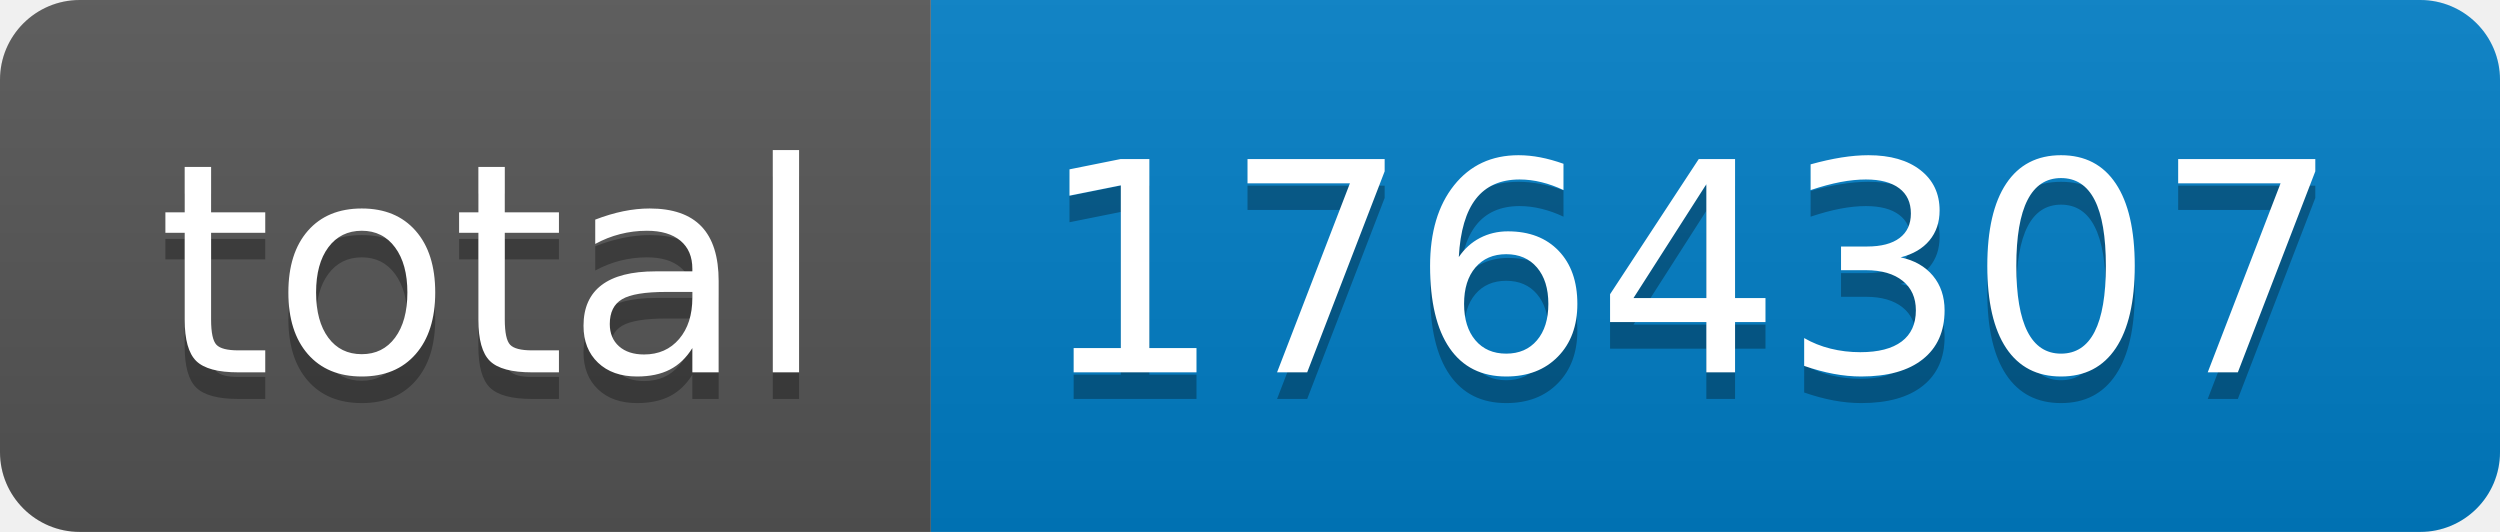
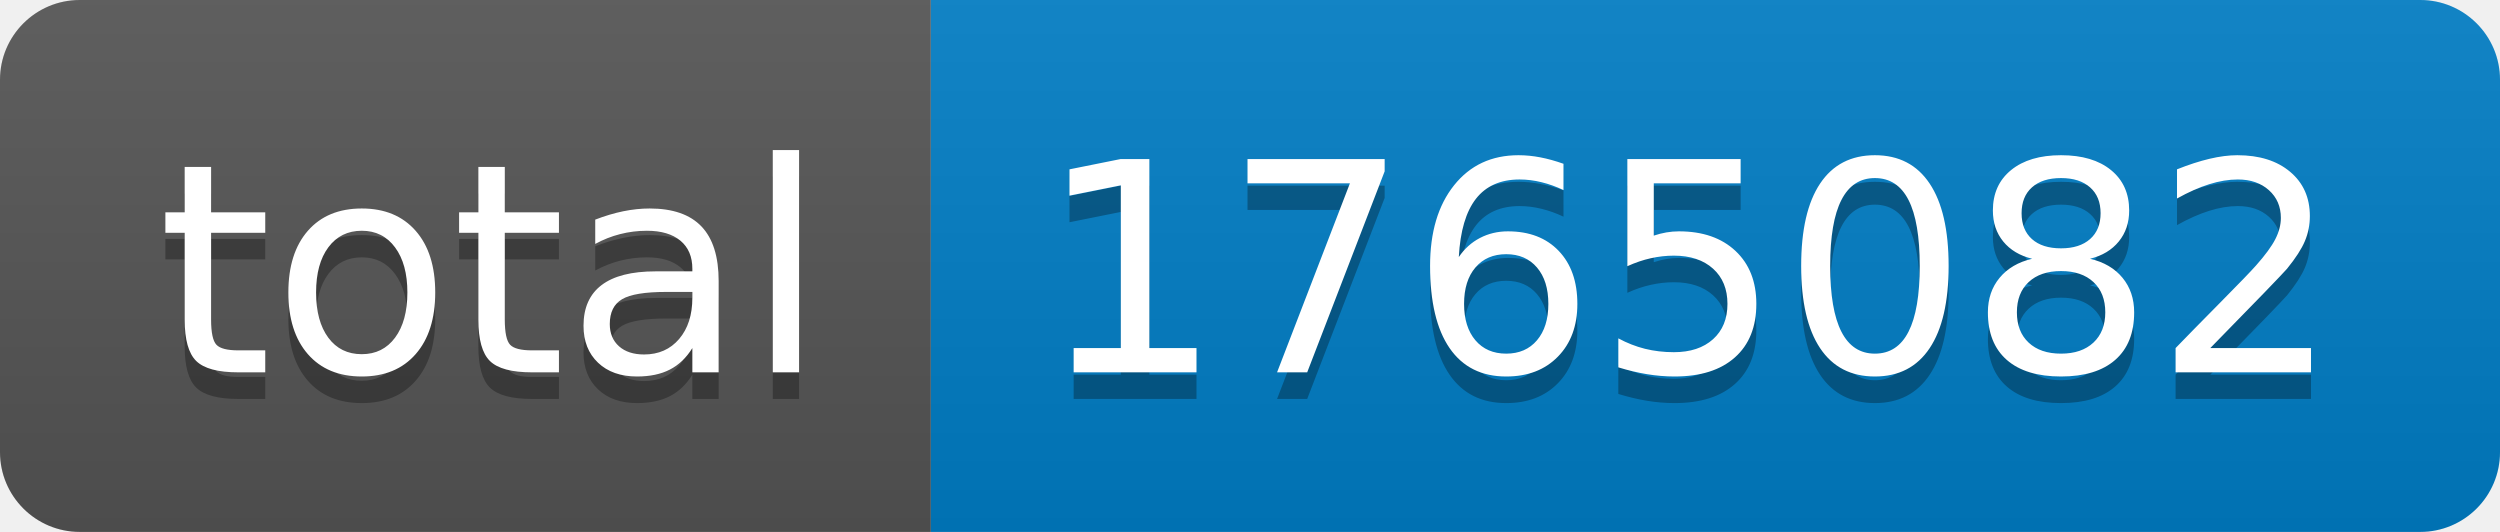
- <svg xmlns="http://www.w3.org/2000/svg" width="94" height="20" role="img" aria-label="total: 1764307">
+ <svg xmlns="http://www.w3.org/2000/svg" width="94" height="20" role="img" aria-label="total: 1765082">
  <linearGradient id="s" x2="0" y2="100%">
    <stop offset="0" stop-color="#bbb" stop-opacity=".1" />
    <stop offset="1" stop-opacity=".1" />
  </linearGradient>
  <clipPath id="r">
    <rect width="94" height="20" rx="3" fill="#fff" />
  </clipPath>
  <g clip-path="url(#r)">
    <rect width="35" height="20" fill="#555" />
    <rect x="35" width="59" height="20" fill="#007ec6" />
    <rect width="94" height="20" fill="url(#s)" />
  </g>
  <g fill="#fff" text-anchor="middle" font-family="Verdana,Geneva,DejaVu Sans,sans-serif" text-rendering="geometricPrecision" font-size="110">
    <text aria-hidden="true" x="185" y="150" fill="#010101" fill-opacity=".3" transform="scale(.1)" textLength="250">total</text>
    <text x="185" y="140" transform="scale(.1)" fill="#fff" textLength="250">total</text>
-     <text aria-hidden="true" x="635" y="150" fill="#010101" fill-opacity=".3" transform="scale(.1)" textLength="490">1764307</text>
-     <text x="635" y="140" transform="scale(.1)" fill="#fff" textLength="490">1764307</text>
+     <text aria-hidden="true" x="635" y="150" fill="#010101" fill-opacity=".3" transform="scale(.1)" textLength="490">1765082</text>
+     <text x="635" y="140" transform="scale(.1)" fill="#fff" textLength="490">1765082</text>
  </g>
</svg>
